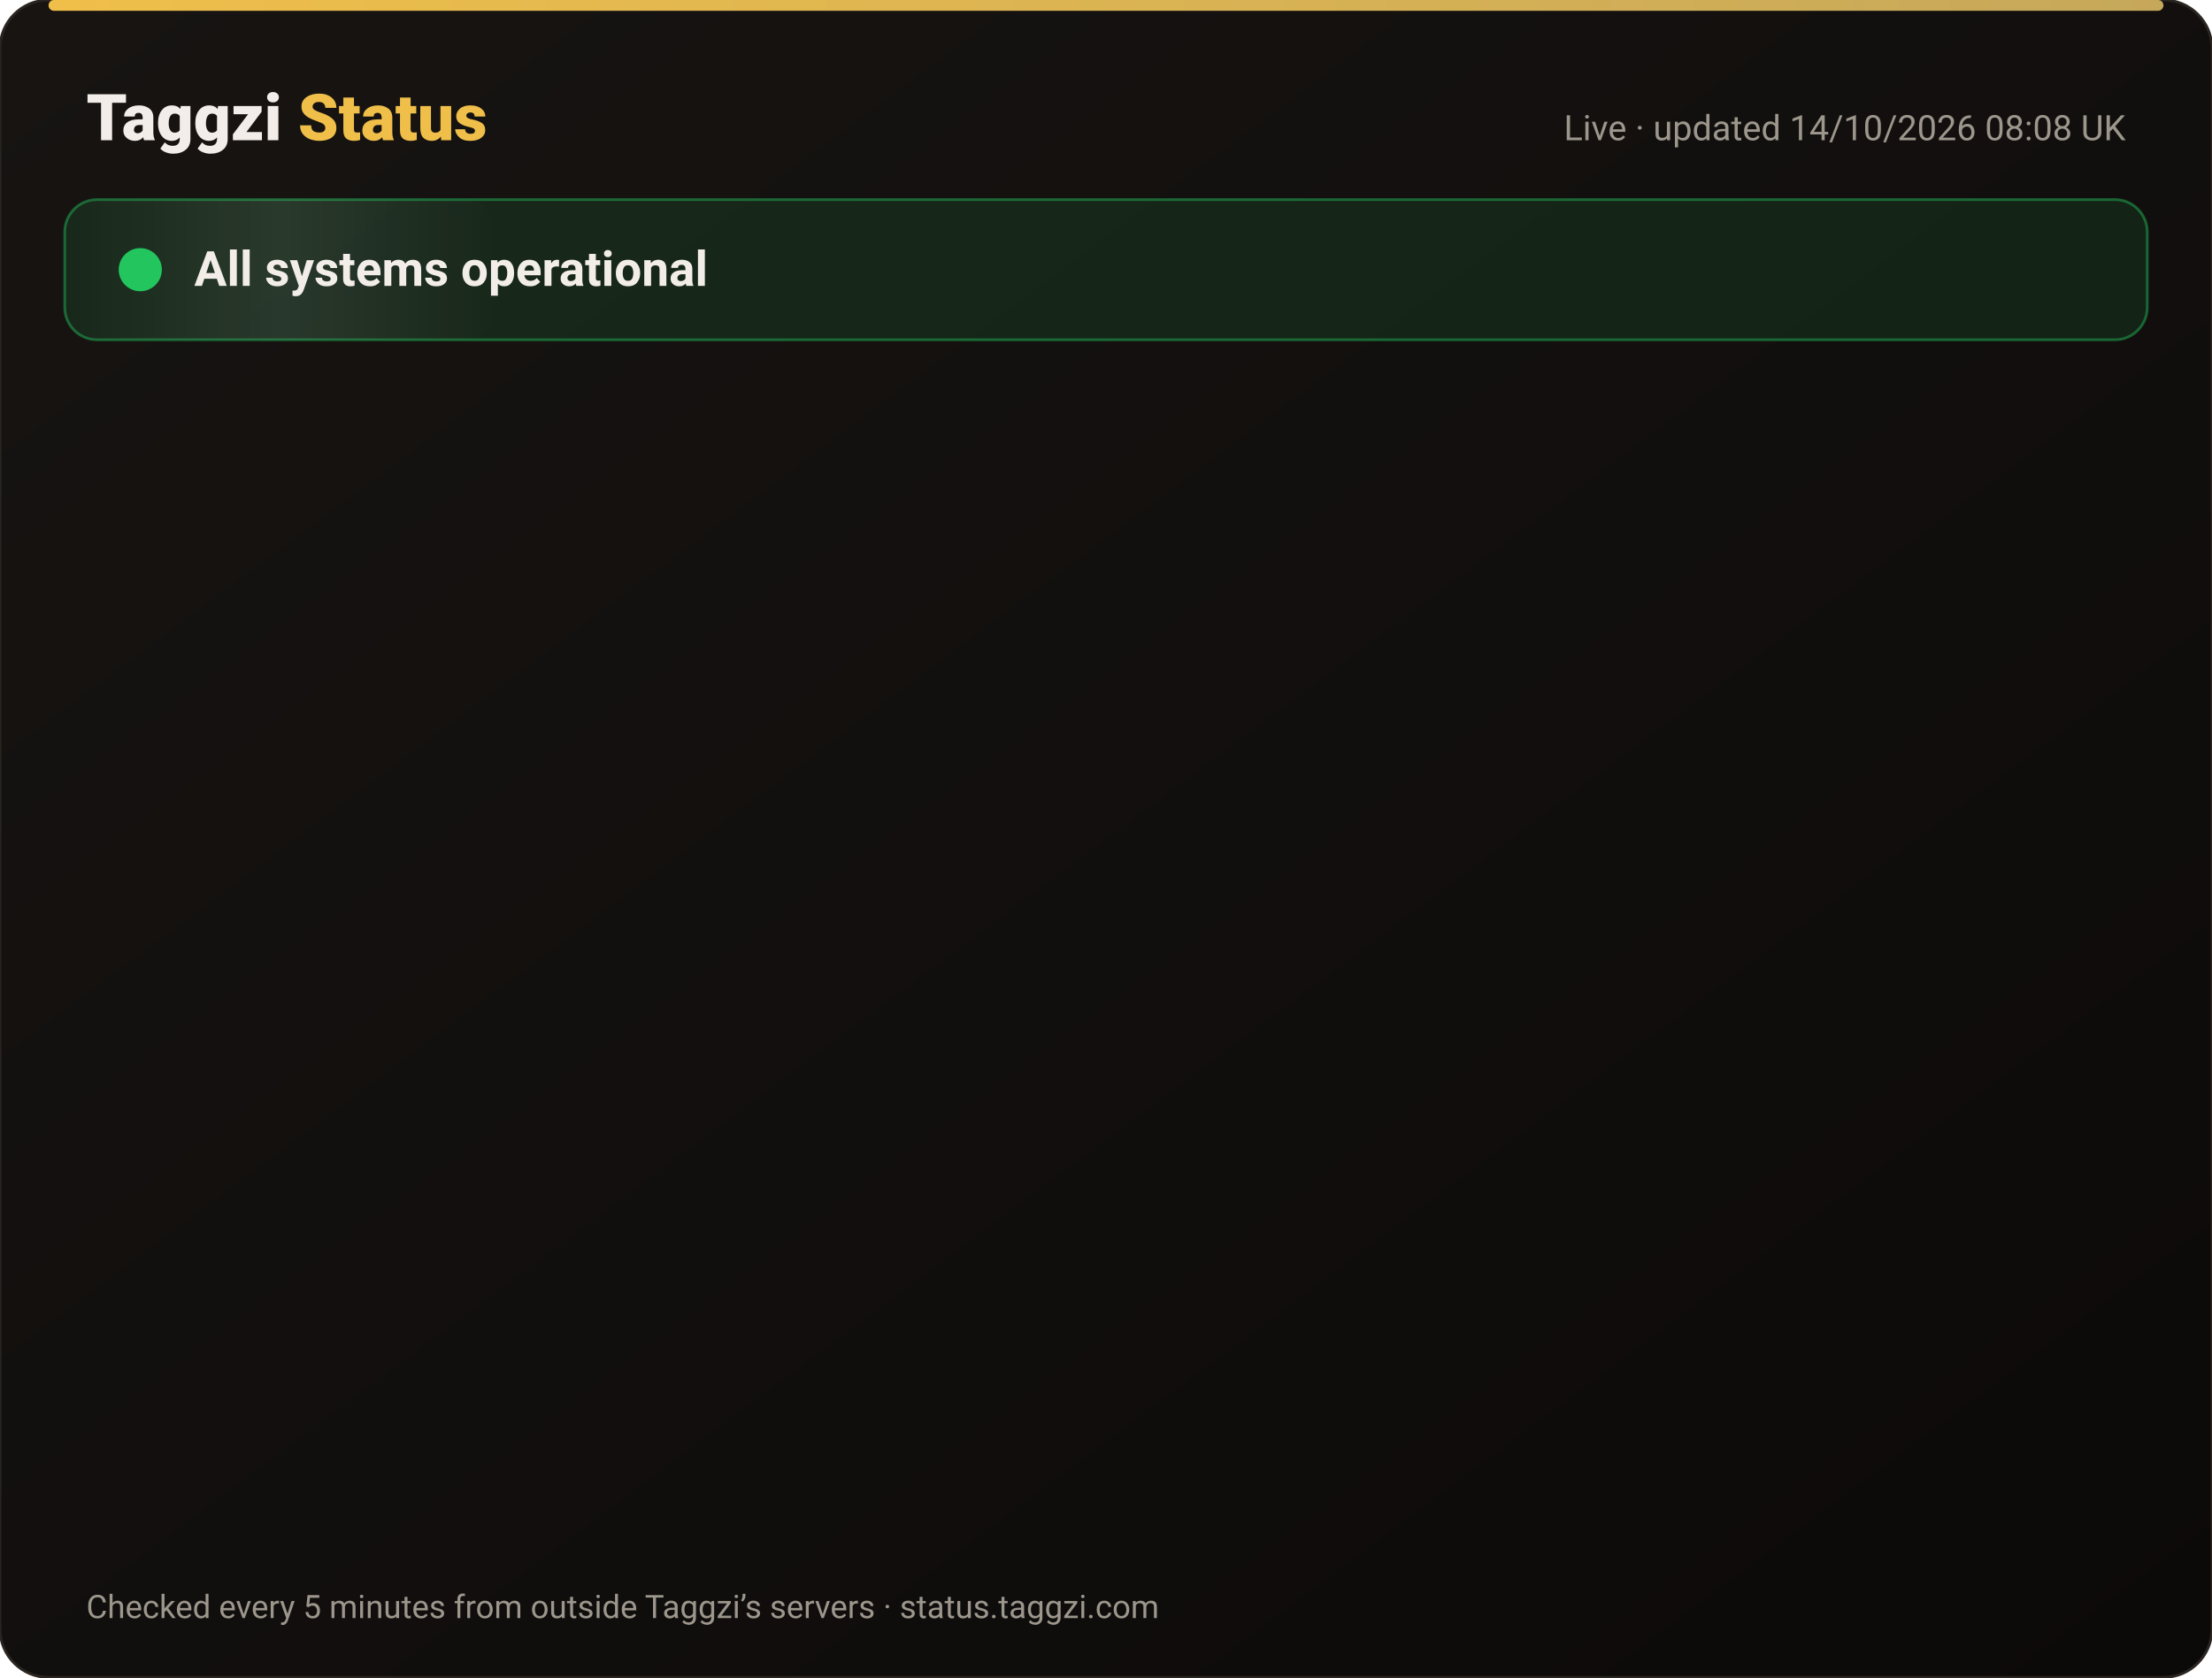
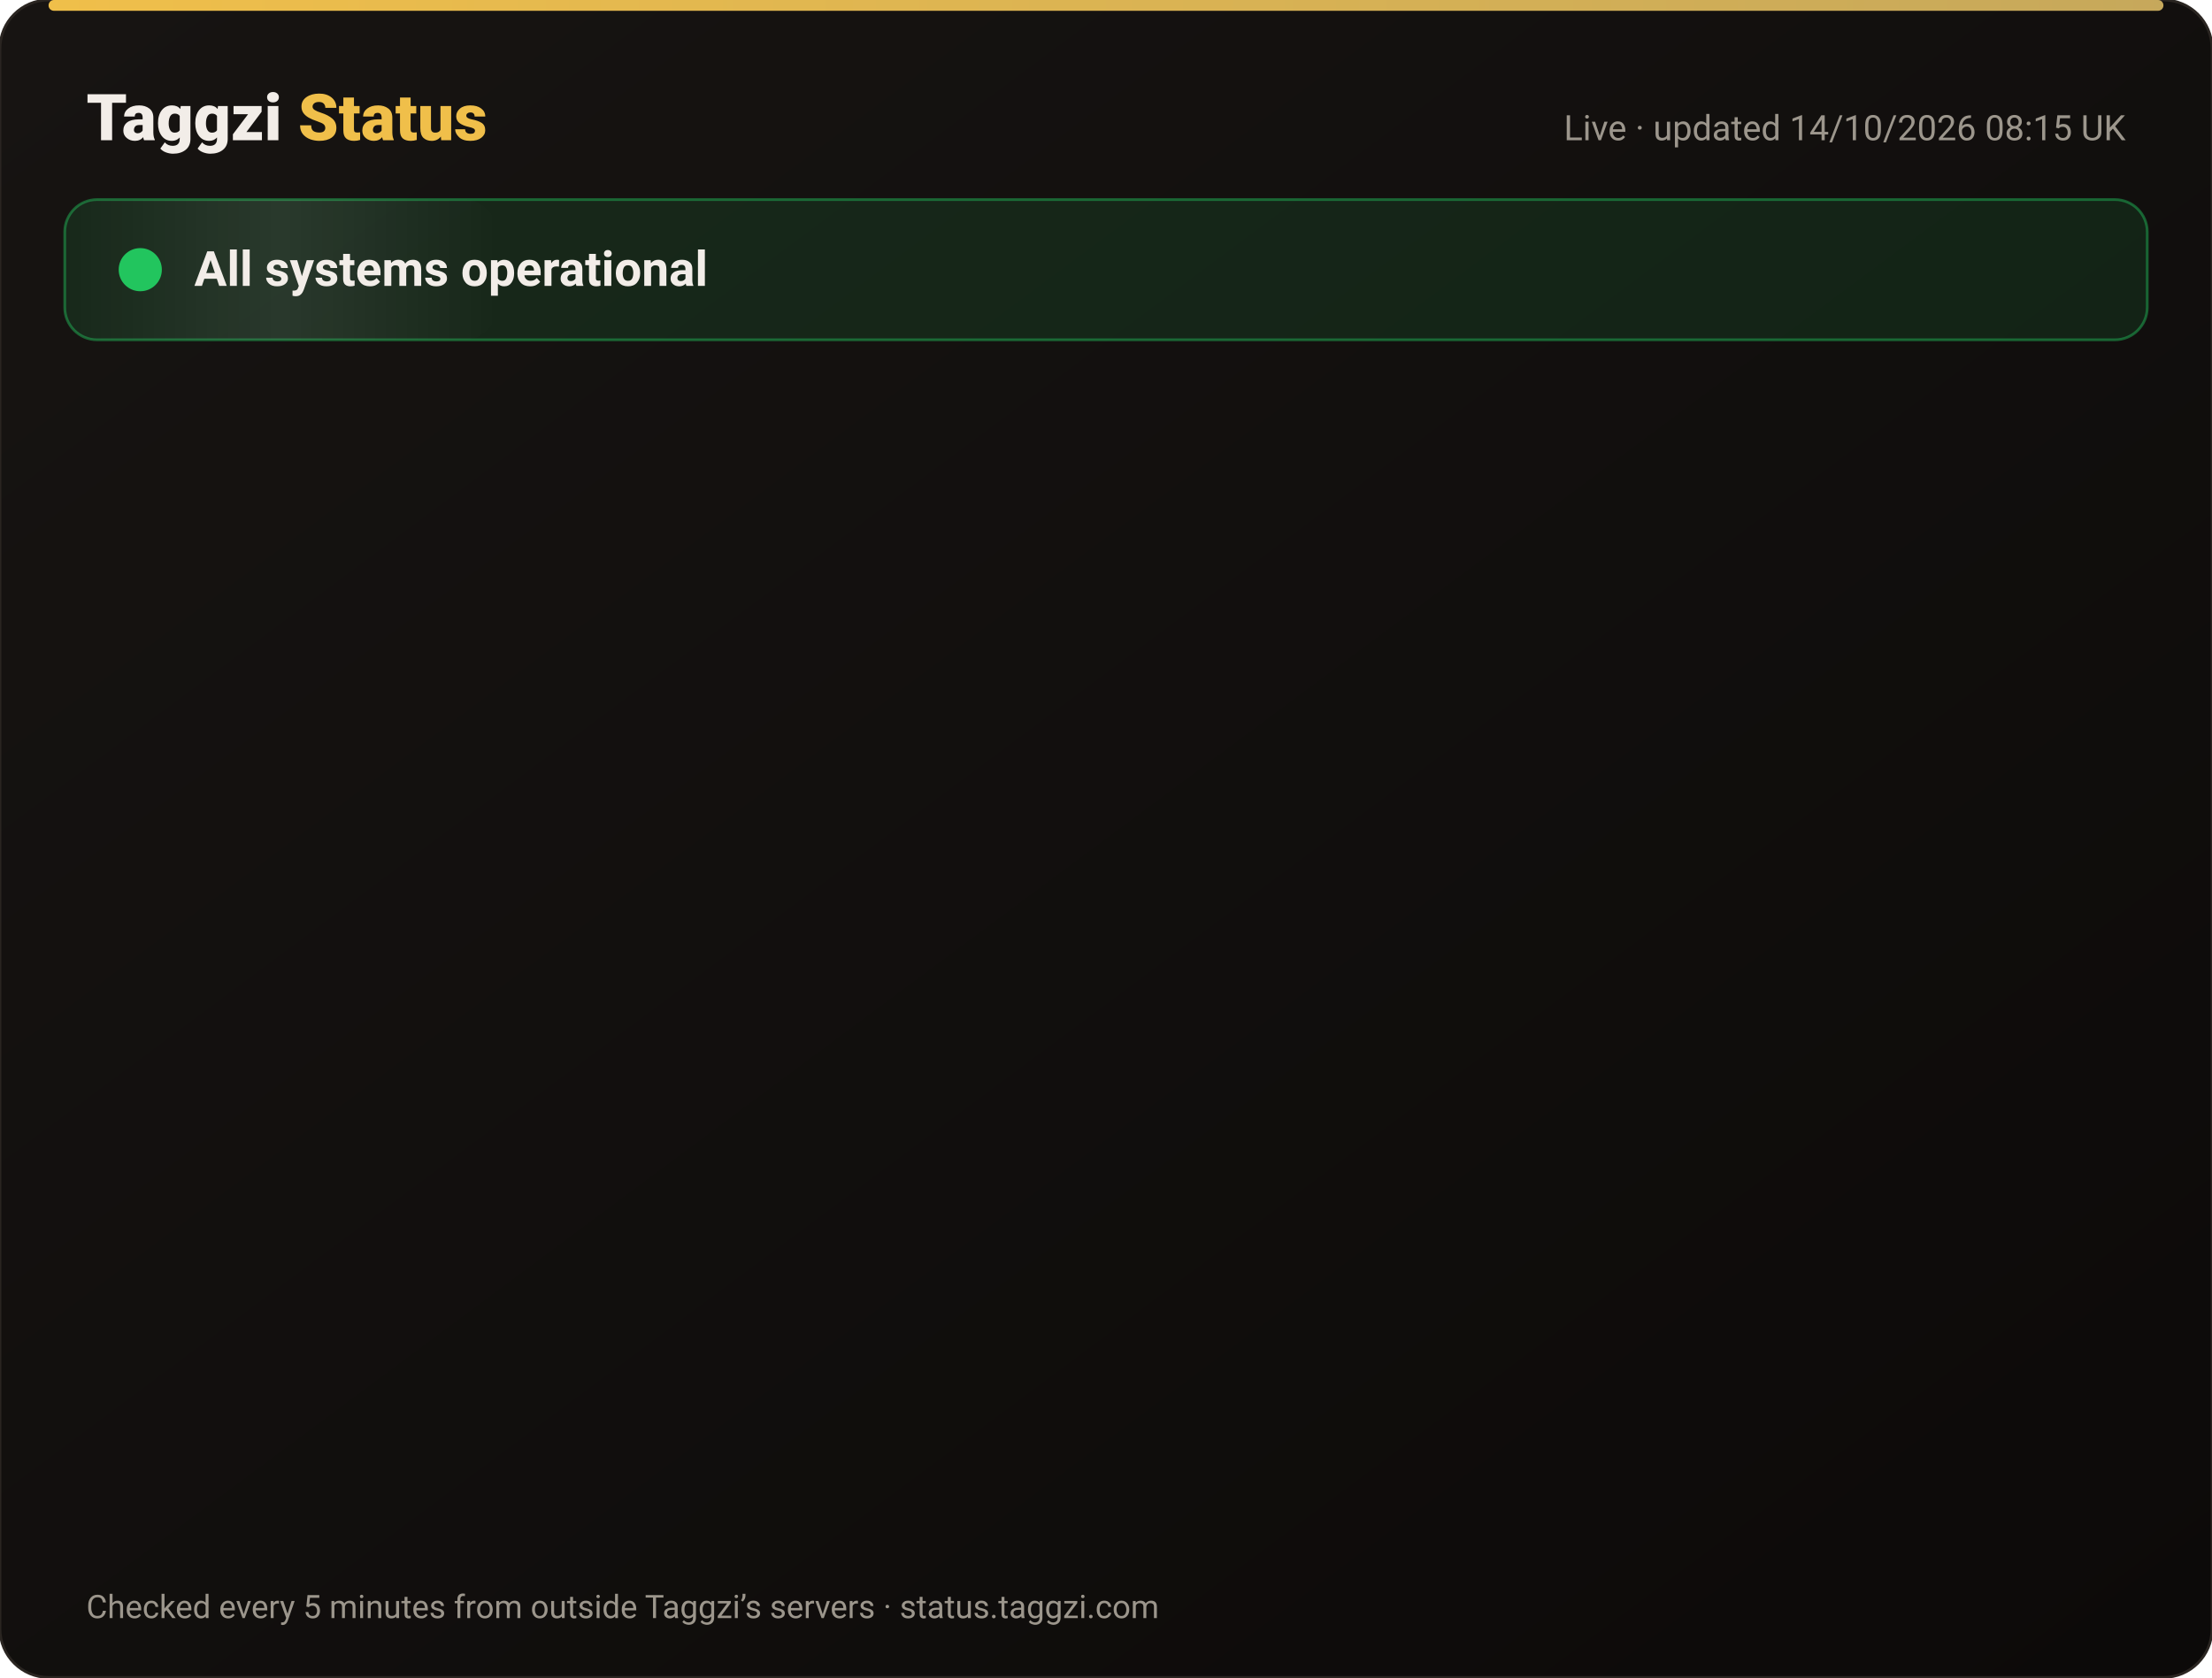
<svg xmlns="http://www.w3.org/2000/svg" width="820" height="622" viewBox="0 0 820 622" font-family="-apple-system,Segoe UI,Roboto,Helvetica,Arial,sans-serif">
  <defs>
    <linearGradient id="bg" x1="0" y1="0" x2="1" y2="1">
      <stop offset="0" stop-color="#171412" />
      <stop offset="1" stop-color="#0C0A09" />
    </linearGradient>
    <linearGradient id="gold" x1="0" x2="1">
      <stop offset="0" stop-color="#F0BF4A" />
      <stop offset="1" stop-color="#c6a85b" />
    </linearGradient>
    <linearGradient id="shine" x1="0" x2="1">
      <stop offset="0" stop-color="#fff" stop-opacity="0" />
      <stop offset=".5" stop-color="#fff" stop-opacity=".08" />
      <stop offset="1" stop-color="#fff" stop-opacity="0" />
    </linearGradient>
  </defs>
  <rect width="820" height="622" rx="18" fill="url(#bg)" stroke="#2a2521" />
  <rect x="18" y="0" width="784" height="4" rx="2" fill="url(#gold)" />
  <text x="32" y="52" font-size="24" font-weight="800" fill="#F2EDE8">Taggzi <tspan fill="#F0BF4A">Status</tspan>
  </text>
-   <text x="788" y="52" font-size="13" fill="#9C968C" text-anchor="end">Live · updated 14/10/2026 08:08 UK</text>
+   <text x="788" y="52" font-size="13" fill="#9C968C" text-anchor="end">Live · updated 14/10/2026 08:15 UK</text>
  <rect x="24" y="74" width="772" height="52" rx="12" fill="#22c55e" fill-opacity=".12" stroke="#22c55e" stroke-opacity=".45" />
  <rect x="24" y="74" width="160" height="52" rx="12" fill="url(#shine)">
    <animate attributeName="x" from="-160" to="820" dur="4s" repeatCount="indefinite" />
  </rect>
  <circle cx="52" cy="100" r="7" fill="#22c55e" />
  <circle cx="52" cy="100" r="7" fill="none" stroke="#22c55e" stroke-width="2">
    <animate attributeName="r" values="7;15;7" dur="2s" repeatCount="indefinite" />
    <animate attributeName="opacity" values=".9;0;.9" dur="2s" repeatCount="indefinite" />
  </circle>
  <text x="72" y="106" font-size="18" font-weight="700" fill="#F2EDE8">All systems operational</text>
  <g opacity="0">
    <animate attributeName="opacity" from="0" to="1" begin="0.00s" dur=".6s" fill="freeze" />
    <line x1="32" y1="188" x2="788" y2="188" stroke="#2a2521" />
    <circle cx="44" cy="166" r="6" fill="#22c55e">
      <animate attributeName="opacity" values="1;.45;1" dur="2.4s" begin="0.00s" repeatCount="indefinite" />
    </circle>
    <text x="62" y="171" font-size="15" font-weight="650" fill="#F2EDE8">Website</text>
    <text x="630" y="171" font-size="13" fill="#9C968C" text-anchor="end">100.00% uptime</text>
    <rect x="648" y="154" width="140" height="24" rx="12" fill="#22c55e" fill-opacity=".14" stroke="#22c55e" stroke-opacity=".5" />
    <text x="718" y="171" font-size="12" font-weight="700" fill="#22c55e" text-anchor="middle">Operational</text>
  </g>
  <g opacity="0">
    <animate attributeName="opacity" from="0" to="1" begin="0.15s" dur=".6s" fill="freeze" />
    <line x1="32" y1="234" x2="788" y2="234" stroke="#2a2521" />
    <circle cx="44" cy="212" r="6" fill="#22c55e">
      <animate attributeName="opacity" values="1;.45;1" dur="2.4s" begin="0.15s" repeatCount="indefinite" />
    </circle>
    <text x="62" y="217" font-size="15" font-weight="650" fill="#F2EDE8">Tag scans</text>
    <text x="630" y="217" font-size="13" fill="#9C968C" text-anchor="end">100.00% uptime</text>
    <rect x="648" y="200" width="140" height="24" rx="12" fill="#22c55e" fill-opacity=".14" stroke="#22c55e" stroke-opacity=".5" />
    <text x="718" y="217" font-size="12" font-weight="700" fill="#22c55e" text-anchor="middle">Operational</text>
  </g>
  <g opacity="0">
    <animate attributeName="opacity" from="0" to="1" begin="0.30s" dur=".6s" fill="freeze" />
    <line x1="32" y1="280" x2="788" y2="280" stroke="#2a2521" />
    <circle cx="44" cy="258" r="6" fill="#22c55e">
      <animate attributeName="opacity" values="1;.45;1" dur="2.4s" begin="0.30s" repeatCount="indefinite" />
    </circle>
    <text x="62" y="263" font-size="15" font-weight="650" fill="#F2EDE8">Manual tag lookup</text>
    <text x="630" y="263" font-size="13" fill="#9C968C" text-anchor="end">100.00% uptime</text>
    <rect x="648" y="246" width="140" height="24" rx="12" fill="#22c55e" fill-opacity=".14" stroke="#22c55e" stroke-opacity=".5" />
    <text x="718" y="263" font-size="12" font-weight="700" fill="#22c55e" text-anchor="middle">Operational</text>
  </g>
  <g opacity="0">
    <animate attributeName="opacity" from="0" to="1" begin="0.45s" dur=".6s" fill="freeze" />
    <line x1="32" y1="326" x2="788" y2="326" stroke="#2a2521" />
    <circle cx="44" cy="304" r="6" fill="#22c55e">
      <animate attributeName="opacity" values="1;.45;1" dur="2.4s" begin="0.45s" repeatCount="indefinite" />
    </circle>
    <text x="62" y="309" font-size="15" font-weight="650" fill="#F2EDE8">App &amp; login</text>
    <text x="630" y="309" font-size="13" fill="#9C968C" text-anchor="end">100.00% uptime</text>
    <rect x="648" y="292" width="140" height="24" rx="12" fill="#22c55e" fill-opacity=".14" stroke="#22c55e" stroke-opacity=".5" />
    <text x="718" y="309" font-size="12" font-weight="700" fill="#22c55e" text-anchor="middle">Operational</text>
  </g>
  <g opacity="0">
    <animate attributeName="opacity" from="0" to="1" begin="0.60s" dur=".6s" fill="freeze" />
    <line x1="32" y1="372" x2="788" y2="372" stroke="#2a2521" />
    <circle cx="44" cy="350" r="6" fill="#22c55e">
      <animate attributeName="opacity" values="1;.45;1" dur="2.4s" begin="0.60s" repeatCount="indefinite" />
    </circle>
    <text x="62" y="355" font-size="15" font-weight="650" fill="#F2EDE8">Community alerts</text>
    <text x="630" y="355" font-size="13" fill="#9C968C" text-anchor="end">100.00% uptime</text>
    <rect x="648" y="338" width="140" height="24" rx="12" fill="#22c55e" fill-opacity=".14" stroke="#22c55e" stroke-opacity=".5" />
    <text x="718" y="355" font-size="12" font-weight="700" fill="#22c55e" text-anchor="middle">Operational</text>
  </g>
  <g opacity="0">
    <animate attributeName="opacity" from="0" to="1" begin="0.75s" dur=".6s" fill="freeze" />
    <line x1="32" y1="418" x2="788" y2="418" stroke="#2a2521" />
    <circle cx="44" cy="396" r="6" fill="#22c55e">
      <animate attributeName="opacity" values="1;.45;1" dur="2.4s" begin="0.75s" repeatCount="indefinite" />
    </circle>
    <text x="62" y="401" font-size="15" font-weight="650" fill="#F2EDE8">Private calling</text>
    <text x="630" y="401" font-size="13" fill="#9C968C" text-anchor="end">100.00% uptime</text>
    <rect x="648" y="384" width="140" height="24" rx="12" fill="#22c55e" fill-opacity=".14" stroke="#22c55e" stroke-opacity=".5" />
    <text x="718" y="401" font-size="12" font-weight="700" fill="#22c55e" text-anchor="middle">Operational</text>
  </g>
  <g opacity="0">
    <animate attributeName="opacity" from="0" to="1" begin="0.90s" dur=".6s" fill="freeze" />
    <line x1="32" y1="464" x2="788" y2="464" stroke="#2a2521" />
    <circle cx="44" cy="442" r="6" fill="#22c55e">
      <animate attributeName="opacity" values="1;.45;1" dur="2.4s" begin="0.90s" repeatCount="indefinite" />
    </circle>
    <text x="62" y="447" font-size="15" font-weight="650" fill="#F2EDE8">Payments</text>
    <text x="630" y="447" font-size="13" fill="#9C968C" text-anchor="end">99.98% uptime</text>
    <rect x="648" y="430" width="140" height="24" rx="12" fill="#22c55e" fill-opacity=".14" stroke="#22c55e" stroke-opacity=".5" />
    <text x="718" y="447" font-size="12" font-weight="700" fill="#22c55e" text-anchor="middle">Operational</text>
  </g>
  <g opacity="0">
    <animate attributeName="opacity" from="0" to="1" begin="1.05s" dur=".6s" fill="freeze" />
    <line x1="32" y1="510" x2="788" y2="510" stroke="#2a2521" />
    <circle cx="44" cy="488" r="6" fill="#22c55e">
      <animate attributeName="opacity" values="1;.45;1" dur="2.4s" begin="1.05s" repeatCount="indefinite" />
    </circle>
    <text x="62" y="493" font-size="15" font-weight="650" fill="#F2EDE8">Email &amp; support</text>
    <text x="630" y="493" font-size="13" fill="#9C968C" text-anchor="end">100.00% uptime</text>
    <rect x="648" y="476" width="140" height="24" rx="12" fill="#22c55e" fill-opacity=".14" stroke="#22c55e" stroke-opacity=".5" />
    <text x="718" y="493" font-size="12" font-weight="700" fill="#22c55e" text-anchor="middle">Operational</text>
  </g>
  <g opacity="0">
    <animate attributeName="opacity" from="0" to="1" begin="1.20s" dur=".6s" fill="freeze" />
    <line x1="32" y1="556" x2="788" y2="556" stroke="#2a2521" />
    <circle cx="44" cy="534" r="6" fill="#22c55e">
      <animate attributeName="opacity" values="1;.45;1" dur="2.4s" begin="1.20s" repeatCount="indefinite" />
    </circle>
    <text x="62" y="539" font-size="15" font-weight="650" fill="#F2EDE8">Secure connection (SSL)</text>
    <text x="630" y="539" font-size="13" fill="#9C968C" text-anchor="end">100.00% uptime</text>
    <rect x="648" y="522" width="140" height="24" rx="12" fill="#22c55e" fill-opacity=".14" stroke="#22c55e" stroke-opacity=".5" />
    <text x="718" y="539" font-size="12" font-weight="700" fill="#22c55e" text-anchor="middle">Operational</text>
  </g>
  <text x="32" y="600" font-size="12" fill="#9C968C">Checked every 5 minutes from outside Taggzi’s servers · status.taggzi.com</text>
</svg>
